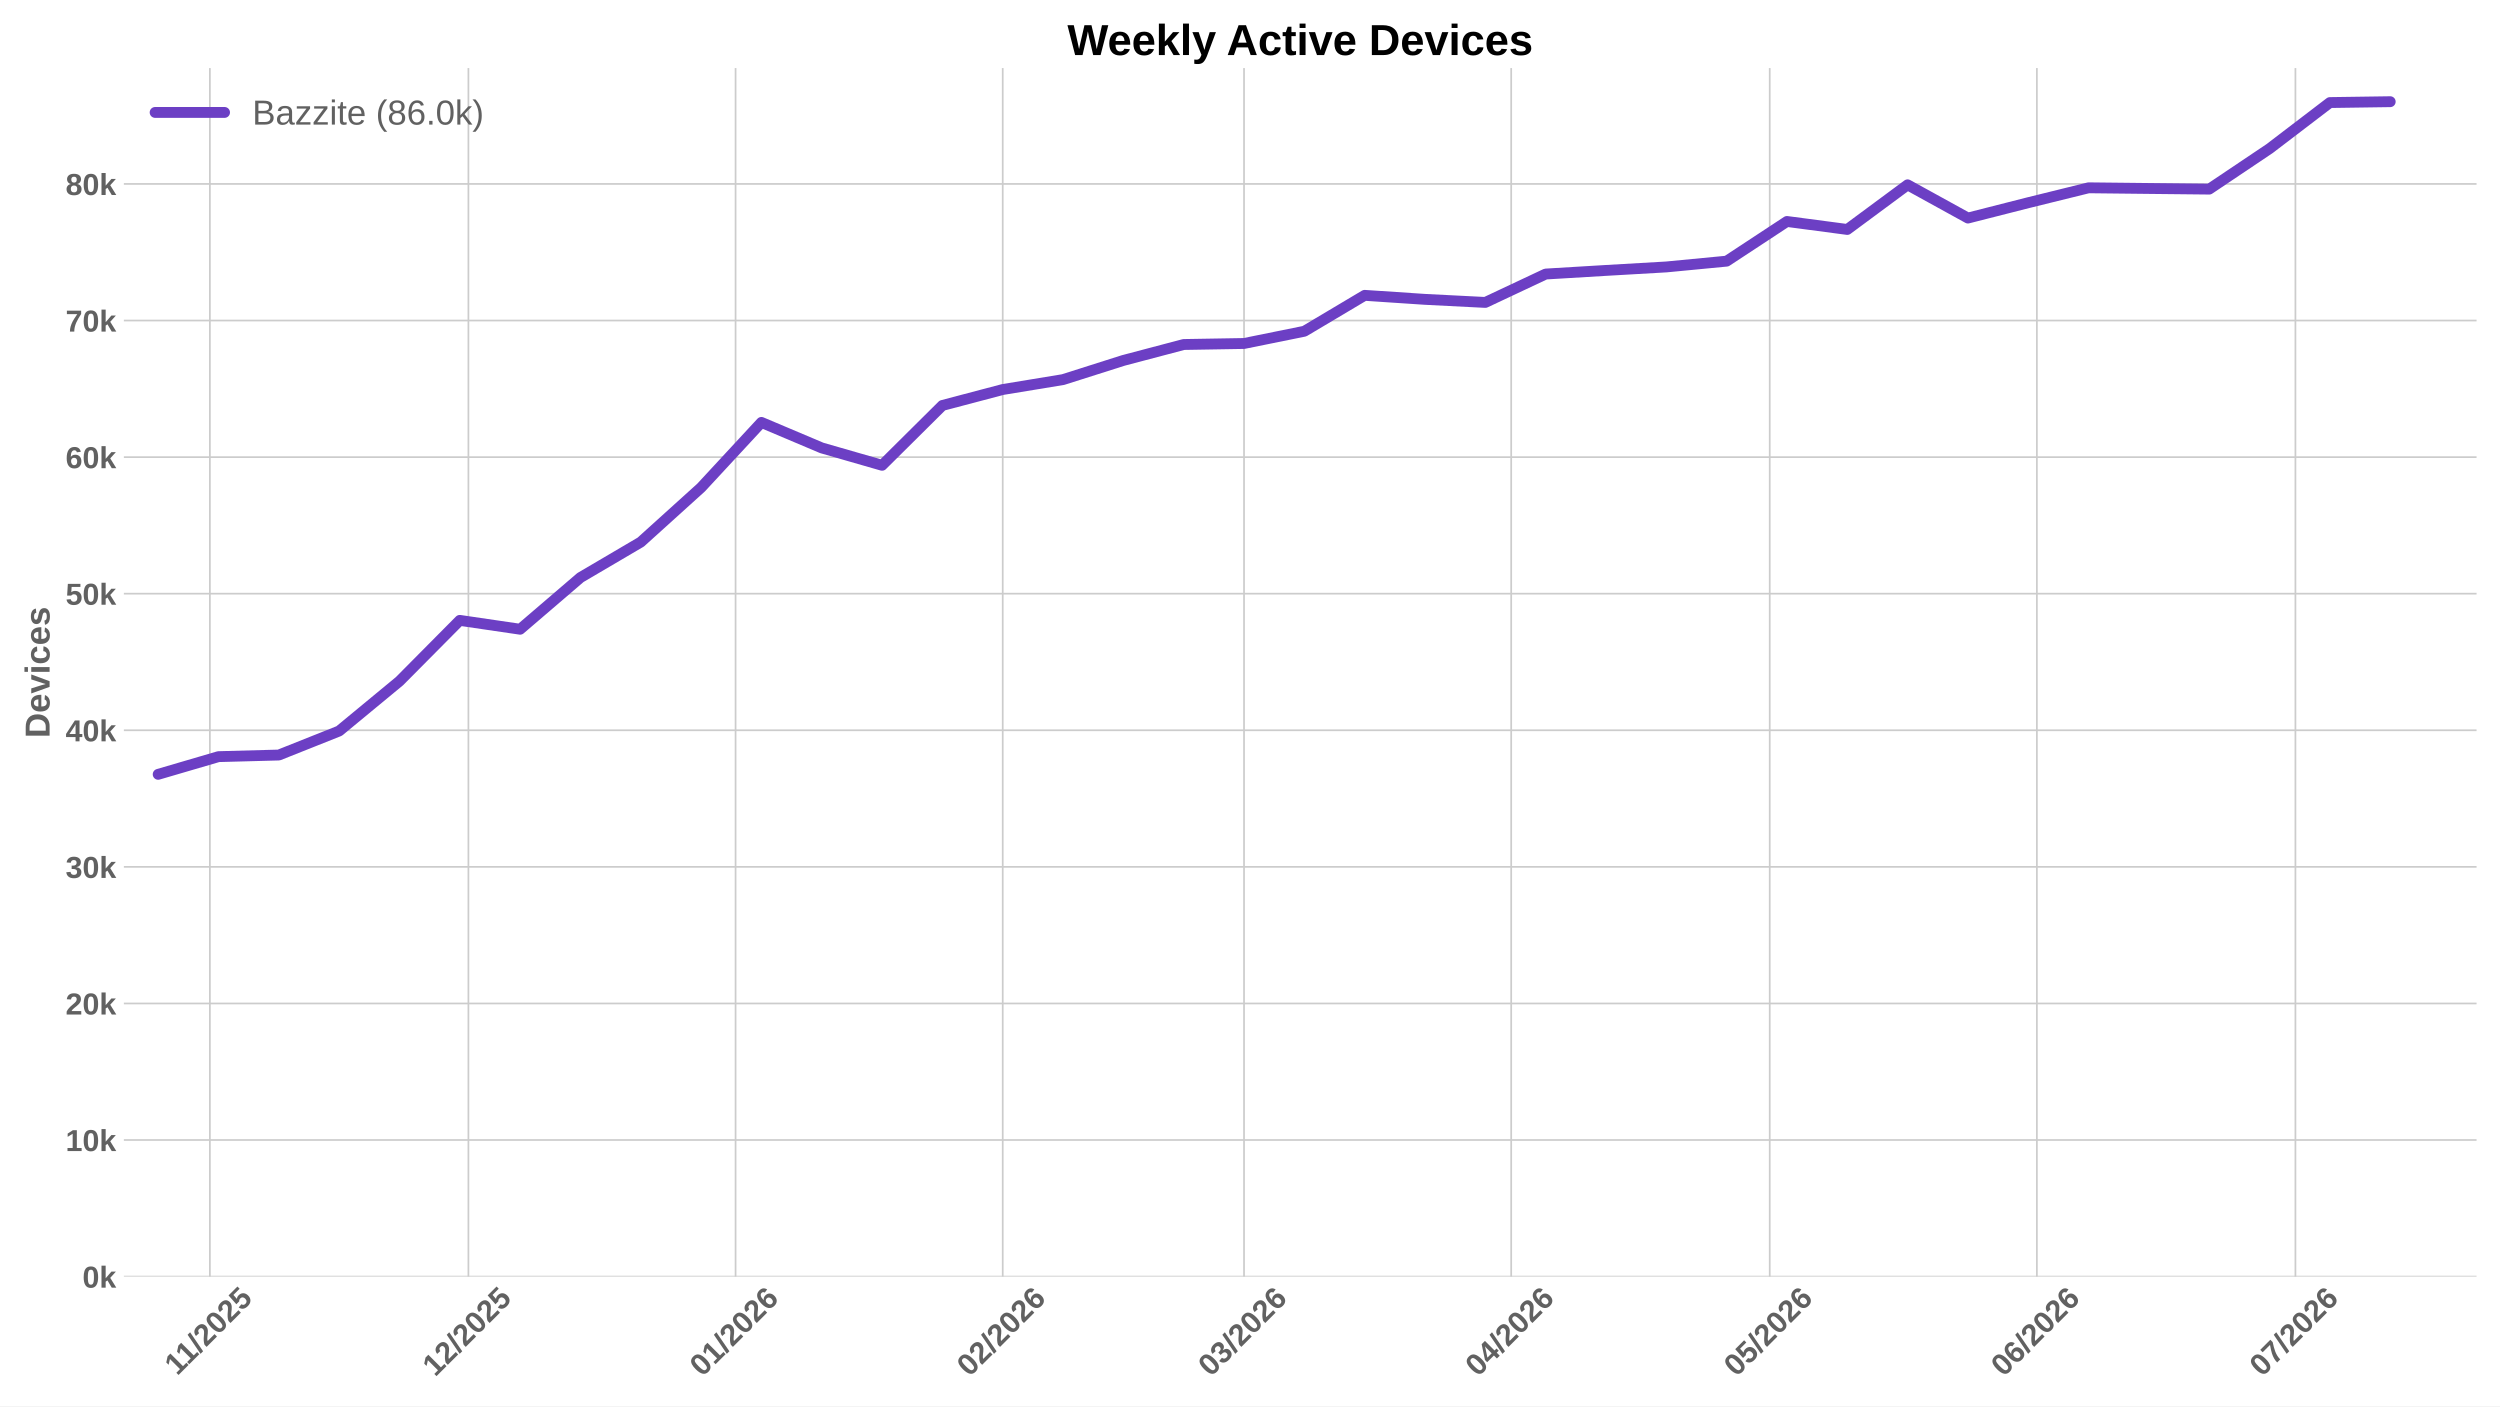
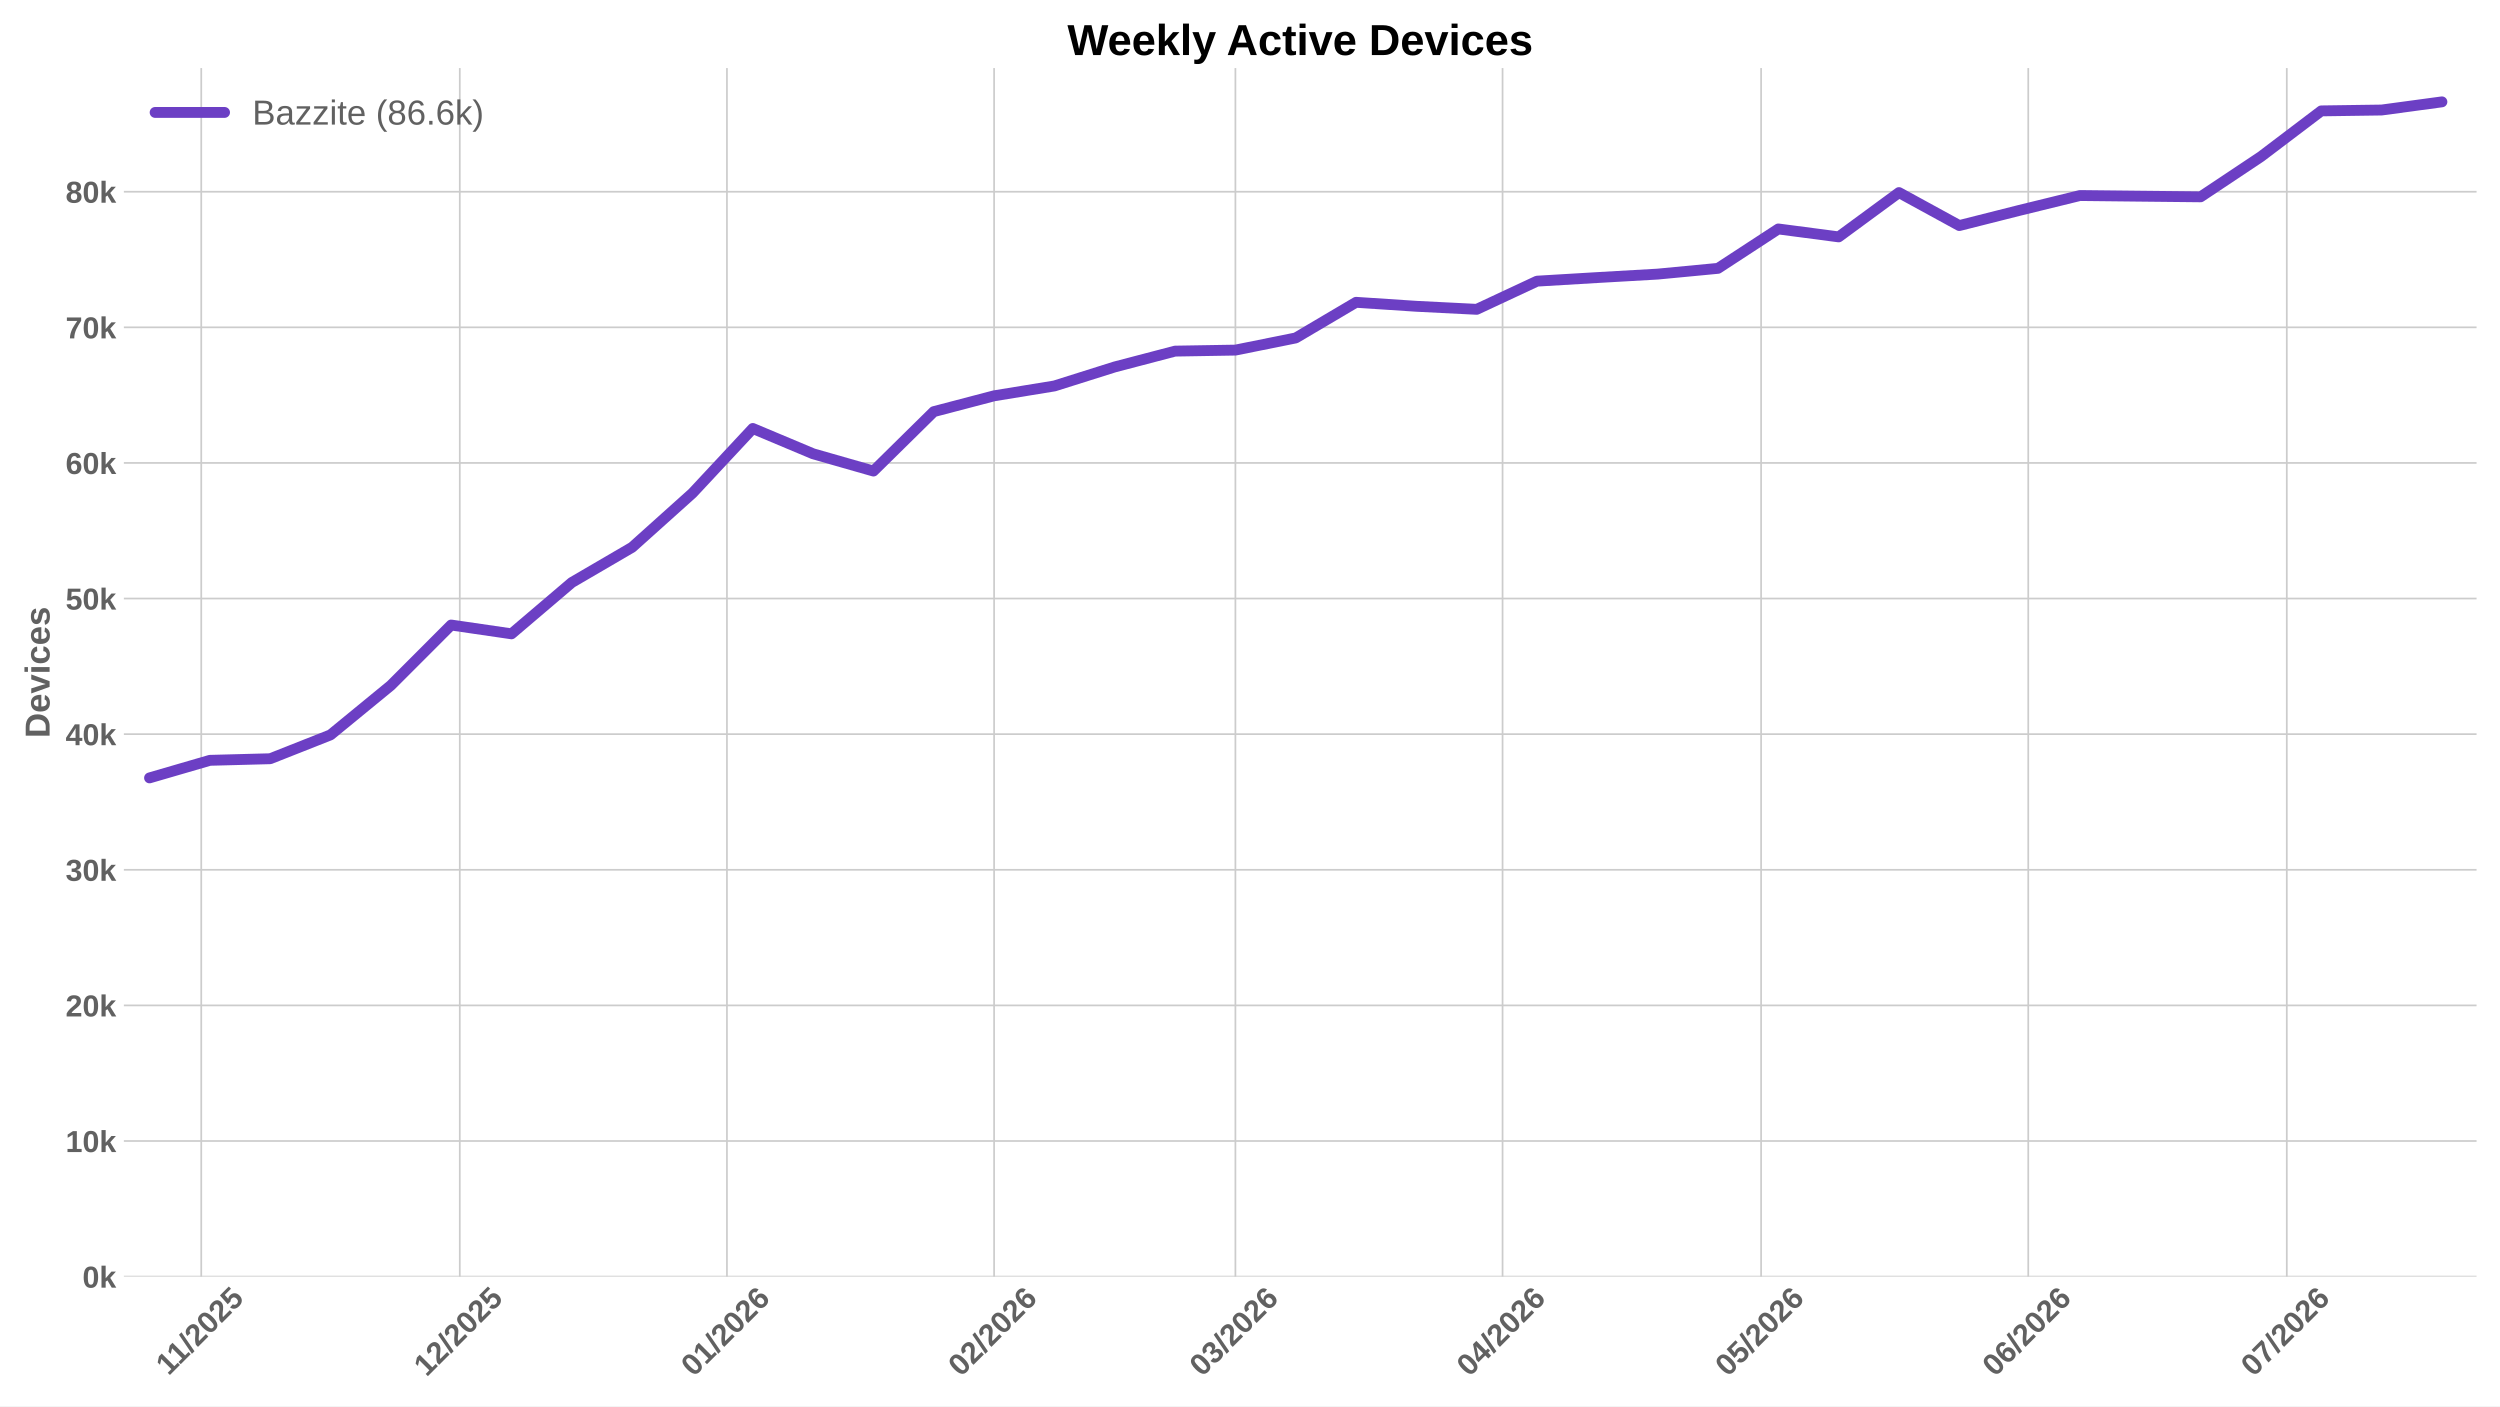
<svg xmlns="http://www.w3.org/2000/svg" xmlns:xlink="http://www.w3.org/1999/xlink" width="1152pt" height="648pt" viewBox="0 0 1152 648" version="1.1">
  <defs>
    <style type="text/css">*{stroke-linejoin: round; stroke-linecap: butt}</style>
  </defs>
  <g id="figure_1">
    <g id="patch_1">
      <path d="M 0 648  L 1152 648  L 1152 0  L 0 0  z " style="fill: #ffffff" />
    </g>
    <g id="axes_1">
      <g id="patch_2">
        <path d="M 57.076 588.262  L 1141.2 588.262  L 1141.2 31.361  L 57.076 31.361  z " style="fill: #ffffff" />
      </g>
      <g id="matplotlib.axis_1">
        <g id="xtick_1">
          <g id="line2d_1">
-             <path d="M 96.71 588.262  L 96.71 31.361  " clip-path="url(#p296d809ed2)" style="fill: none; stroke: #cccccc; stroke-width: 0.8; stroke-linecap: round" />
+             <path d="M 92.735 588.262  L 92.735 31.361  " clip-path="url(#pd0e8fb54a7)" style="fill: none; stroke: #cccccc; stroke-width: 0.8; stroke-linecap: round" />
          </g>
          <g id="line2d_2" />
          <g id="text_1">
-             <g style="fill: #616161" transform="translate(81.65463 634.2038) rotate(-45) scale(0.14 -0.14)">
+             <g style="fill: #616161" transform="translate(77.67977 634.2038) rotate(-45) scale(0.14 -0.14)">
              <defs>
                <path id="LiberationSans-Bold-14" d="M 403 0  L 403 653  L 1494 653  L 1494 3656  L 438 2997  L 438 3688  L 1541 4403  L 2372 4403  L 2372 653  L 3381 653  L 3381 0  L 403 0  z " transform="scale(0.015625)" />
                <path id="LiberationSans-Bold-12" d="M 63 -128  L 972 4638  L 1716 4638  L 822 -128  L 63 -128  z " transform="scale(0.015625)" />
                <path id="LiberationSans-Bold-15" d="M 222 0  L 222 609  Q 394 988 711 1347  Q 1028 1706 1509 2097  Q 1972 2472 2158 2715  Q 2344 2959 2344 3194  Q 2344 3769 1766 3769  Q 1484 3769 1336 3617  Q 1188 3466 1144 3163  L 259 3213  Q 334 3825 717 4147  Q 1100 4469 1759 4469  Q 2472 4469 2853 4144  Q 3234 3819 3234 3231  Q 3234 2922 3112 2672  Q 2991 2422 2800 2211  Q 2609 2000 2376 1815  Q 2144 1631 1925 1456  Q 1706 1281 1526 1103  Q 1347 925 1259 722  L 3303 722  L 3303 0  L 222 0  z " transform="scale(0.015625)" />
                <path id="LiberationSans-Bold-13" d="M 3297 2203  Q 3297 1088 2914 512  Q 2531 -63 1766 -63  Q 253 -63 253 2203  Q 253 2994 418 3494  Q 584 3994 915 4231  Q 1247 4469 1791 4469  Q 2572 4469 2934 3903  Q 3297 3338 3297 2203  z M 2416 2203  Q 2416 2813 2356 3150  Q 2297 3488 2165 3634  Q 2034 3781 1784 3781  Q 1519 3781 1383 3632  Q 1247 3484 1189 3148  Q 1131 2813 1131 2203  Q 1131 1600 1192 1261  Q 1253 922 1386 775  Q 1519 628 1772 628  Q 2022 628 2158 783  Q 2294 938 2355 1278  Q 2416 1619 2416 2203  z " transform="scale(0.015625)" />
                <path id="LiberationSans-Bold-18" d="M 3381 1466  Q 3381 766 2945 351  Q 2509 -63 1750 -63  Q 1088 -63 689 235  Q 291 534 197 1100  L 1075 1172  Q 1144 891 1319 762  Q 1494 634 1759 634  Q 2088 634 2283 843  Q 2478 1053 2478 1447  Q 2478 1794 2293 2001  Q 2109 2209 1778 2209  Q 1413 2209 1181 1925  L 325 1925  L 478 4403  L 3125 4403  L 3125 3750  L 1275 3750  L 1203 2638  Q 1522 2919 2000 2919  Q 2628 2919 3004 2528  Q 3381 2138 3381 1466  z " transform="scale(0.015625)" />
              </defs>
              <use xlink:href="#LiberationSans-Bold-14" />
              <use xlink:href="#LiberationSans-Bold-14" transform="translate(50.09375 0)" />
              <use xlink:href="#LiberationSans-Bold-12" transform="translate(105.7031 0)" />
              <use xlink:href="#LiberationSans-Bold-15" transform="translate(133.4844 0)" />
              <use xlink:href="#LiberationSans-Bold-13" transform="translate(189.0938 0)" />
              <use xlink:href="#LiberationSans-Bold-15" transform="translate(244.7031 0)" />
              <use xlink:href="#LiberationSans-Bold-18" transform="translate(300.3125 0)" />
            </g>
          </g>
        </g>
        <g id="xtick_2">
          <g id="line2d_3">
-             <path d="M 215.845 588.262  L 215.845 31.361  " clip-path="url(#p296d809ed2)" style="fill: none; stroke: #cccccc; stroke-width: 0.8; stroke-linecap: round" />
+             <path d="M 211.87 588.262  L 211.87 31.361  " clip-path="url(#pd0e8fb54a7)" style="fill: none; stroke: #cccccc; stroke-width: 0.8; stroke-linecap: round" />
          </g>
          <g id="line2d_4" />
          <g id="text_2">
-             <g style="fill: #616161" transform="translate(200.5162 634.7498) rotate(-45) scale(0.14 -0.14)">
+             <g style="fill: #616161" transform="translate(196.5413 634.7498) rotate(-45) scale(0.14 -0.14)">
              <use xlink:href="#LiberationSans-Bold-14" />
              <use xlink:href="#LiberationSans-Bold-15" transform="translate(55.60938 0)" />
              <use xlink:href="#LiberationSans-Bold-12" transform="translate(111.2188 0)" />
              <use xlink:href="#LiberationSans-Bold-15" transform="translate(139 0)" />
              <use xlink:href="#LiberationSans-Bold-13" transform="translate(194.6094 0)" />
              <use xlink:href="#LiberationSans-Bold-15" transform="translate(250.2188 0)" />
              <use xlink:href="#LiberationSans-Bold-18" transform="translate(305.8281 0)" />
            </g>
          </g>
        </g>
        <g id="xtick_3">
          <g id="line2d_5">
-             <path d="M 338.95 588.262  L 338.95 31.361  " clip-path="url(#p296d809ed2)" style="fill: none; stroke: #cccccc; stroke-width: 0.8; stroke-linecap: round" />
+             <path d="M 334.975 588.262  L 334.975 31.361  " clip-path="url(#pd0e8fb54a7)" style="fill: none; stroke: #cccccc; stroke-width: 0.8; stroke-linecap: round" />
          </g>
          <g id="line2d_6" />
          <g id="text_3">
-             <g style="fill: #616161" transform="translate(323.6219 634.7498) rotate(-45) scale(0.14 -0.14)">
+             <g style="fill: #616161" transform="translate(319.647 634.7498) rotate(-45) scale(0.14 -0.14)">
              <defs>
                <path id="LiberationSans-Bold-19" d="M 3328 1441  Q 3328 738 2934 337  Q 2541 -63 1847 -63  Q 1069 -63 651 482  Q 234 1028 234 2100  Q 234 3278 657 3873  Q 1081 4469 1869 4469  Q 2428 4469 2751 4222  Q 3075 3975 3209 3456  L 2381 3341  Q 2263 3775 1850 3775  Q 1497 3775 1295 3422  Q 1094 3069 1094 2350  Q 1234 2584 1484 2709  Q 1734 2834 2050 2834  Q 2641 2834 2984 2459  Q 3328 2084 3328 1441  z M 2447 1416  Q 2447 1791 2273 1989  Q 2100 2188 1797 2188  Q 1506 2188 1331 2002  Q 1156 1816 1156 1509  Q 1156 1125 1339 873  Q 1522 622 1819 622  Q 2116 622 2281 833  Q 2447 1044 2447 1416  z " transform="scale(0.015625)" />
              </defs>
              <use xlink:href="#LiberationSans-Bold-13" />
              <use xlink:href="#LiberationSans-Bold-14" transform="translate(55.60938 0)" />
              <use xlink:href="#LiberationSans-Bold-12" transform="translate(111.2188 0)" />
              <use xlink:href="#LiberationSans-Bold-15" transform="translate(139 0)" />
              <use xlink:href="#LiberationSans-Bold-13" transform="translate(194.6094 0)" />
              <use xlink:href="#LiberationSans-Bold-15" transform="translate(250.2188 0)" />
              <use xlink:href="#LiberationSans-Bold-19" transform="translate(305.8281 0)" />
            </g>
          </g>
        </g>
        <g id="xtick_4">
          <g id="line2d_7">
-             <path d="M 462.056 588.262  L 462.056 31.361  " clip-path="url(#p296d809ed2)" style="fill: none; stroke: #cccccc; stroke-width: 0.8; stroke-linecap: round" />
+             <path d="M 458.081 588.262  L 458.081 31.361  " clip-path="url(#pd0e8fb54a7)" style="fill: none; stroke: #cccccc; stroke-width: 0.8; stroke-linecap: round" />
          </g>
          <g id="line2d_8" />
          <g id="text_4">
-             <g style="fill: #616161" transform="translate(446.7276 634.7498) rotate(-45) scale(0.14 -0.14)">
+             <g style="fill: #616161" transform="translate(442.7527 634.7498) rotate(-45) scale(0.14 -0.14)">
              <use xlink:href="#LiberationSans-Bold-13" />
              <use xlink:href="#LiberationSans-Bold-15" transform="translate(55.60938 0)" />
              <use xlink:href="#LiberationSans-Bold-12" transform="translate(111.2188 0)" />
              <use xlink:href="#LiberationSans-Bold-15" transform="translate(139 0)" />
              <use xlink:href="#LiberationSans-Bold-13" transform="translate(194.6094 0)" />
              <use xlink:href="#LiberationSans-Bold-15" transform="translate(250.2188 0)" />
              <use xlink:href="#LiberationSans-Bold-19" transform="translate(305.8281 0)" />
            </g>
          </g>
        </g>
        <g id="xtick_5">
          <g id="line2d_9">
-             <path d="M 573.248 588.262  L 573.248 31.361  " clip-path="url(#p296d809ed2)" style="fill: none; stroke: #cccccc; stroke-width: 0.8; stroke-linecap: round" />
+             <path d="M 569.273 588.262  L 569.273 31.361  " clip-path="url(#pd0e8fb54a7)" style="fill: none; stroke: #cccccc; stroke-width: 0.8; stroke-linecap: round" />
          </g>
          <g id="line2d_10" />
          <g id="text_5">
-             <g style="fill: #616161" transform="translate(557.9198 634.7498) rotate(-45) scale(0.14 -0.14)">
+             <g style="fill: #616161" transform="translate(553.9449 634.7498) rotate(-45) scale(0.14 -0.14)">
              <defs>
                <path id="LiberationSans-Bold-16" d="M 3328 1222  Q 3328 603 2922 265  Q 2516 -72 1766 -72  Q 1056 -72 637 254  Q 219 581 147 1197  L 1041 1275  Q 1125 641 1763 641  Q 2078 641 2253 797  Q 2428 953 2428 1275  Q 2428 1569 2215 1725  Q 2003 1881 1584 1881  L 1278 1881  L 1278 2591  L 1566 2591  Q 1944 2591 2134 2745  Q 2325 2900 2325 3188  Q 2325 3459 2173 3614  Q 2022 3769 1731 3769  Q 1459 3769 1292 3619  Q 1125 3469 1100 3194  L 222 3256  Q 291 3825 694 4147  Q 1097 4469 1747 4469  Q 2438 4469 2827 4158  Q 3216 3847 3216 3297  Q 3216 2884 2973 2618  Q 2731 2353 2275 2266  L 2275 2253  Q 2781 2194 3054 1920  Q 3328 1647 3328 1222  z " transform="scale(0.015625)" />
              </defs>
              <use xlink:href="#LiberationSans-Bold-13" />
              <use xlink:href="#LiberationSans-Bold-16" transform="translate(55.60938 0)" />
              <use xlink:href="#LiberationSans-Bold-12" transform="translate(111.2188 0)" />
              <use xlink:href="#LiberationSans-Bold-15" transform="translate(139 0)" />
              <use xlink:href="#LiberationSans-Bold-13" transform="translate(194.6094 0)" />
              <use xlink:href="#LiberationSans-Bold-15" transform="translate(250.2188 0)" />
              <use xlink:href="#LiberationSans-Bold-19" transform="translate(305.8281 0)" />
            </g>
          </g>
        </g>
        <g id="xtick_6">
          <g id="line2d_11">
-             <path d="M 696.354 588.262  L 696.354 31.361  " clip-path="url(#p296d809ed2)" style="fill: none; stroke: #cccccc; stroke-width: 0.8; stroke-linecap: round" />
+             <path d="M 692.379 588.262  L 692.379 31.361  " clip-path="url(#pd0e8fb54a7)" style="fill: none; stroke: #cccccc; stroke-width: 0.8; stroke-linecap: round" />
          </g>
          <g id="line2d_12" />
          <g id="text_6">
-             <g style="fill: #616161" transform="translate(681.0255 634.7498) rotate(-45) scale(0.14 -0.14)">
+             <g style="fill: #616161" transform="translate(677.0506 634.7498) rotate(-45) scale(0.14 -0.14)">
              <defs>
                <path id="LiberationSans-Bold-17" d="M 2938 897  L 2938 0  L 2100 0  L 2100 897  L 97 897  L 97 1556  L 1956 4403  L 2938 4403  L 2938 1550  L 3525 1550  L 3525 897  L 2938 897  z M 2100 2991  Q 2100 3159 2111 3356  Q 2122 3553 2128 3609  Q 2047 3434 1834 3103  L 813 1550  L 2100 1550  L 2100 2991  z " transform="scale(0.015625)" />
              </defs>
              <use xlink:href="#LiberationSans-Bold-13" />
              <use xlink:href="#LiberationSans-Bold-17" transform="translate(55.60938 0)" />
              <use xlink:href="#LiberationSans-Bold-12" transform="translate(111.2188 0)" />
              <use xlink:href="#LiberationSans-Bold-15" transform="translate(139 0)" />
              <use xlink:href="#LiberationSans-Bold-13" transform="translate(194.6094 0)" />
              <use xlink:href="#LiberationSans-Bold-15" transform="translate(250.2188 0)" />
              <use xlink:href="#LiberationSans-Bold-19" transform="translate(305.8281 0)" />
            </g>
          </g>
        </g>
        <g id="xtick_7">
          <g id="line2d_13">
-             <path d="M 815.488 588.262  L 815.488 31.361  " clip-path="url(#p296d809ed2)" style="fill: none; stroke: #cccccc; stroke-width: 0.8; stroke-linecap: round" />
+             <path d="M 811.514 588.262  L 811.514 31.361  " clip-path="url(#pd0e8fb54a7)" style="fill: none; stroke: #cccccc; stroke-width: 0.8; stroke-linecap: round" />
          </g>
          <g id="line2d_14" />
          <g id="text_7">
-             <g style="fill: #616161" transform="translate(800.1601 634.7498) rotate(-45) scale(0.14 -0.14)">
+             <g style="fill: #616161" transform="translate(796.1852 634.7498) rotate(-45) scale(0.14 -0.14)">
              <use xlink:href="#LiberationSans-Bold-13" />
              <use xlink:href="#LiberationSans-Bold-18" transform="translate(55.60938 0)" />
              <use xlink:href="#LiberationSans-Bold-12" transform="translate(111.2188 0)" />
              <use xlink:href="#LiberationSans-Bold-15" transform="translate(139 0)" />
              <use xlink:href="#LiberationSans-Bold-13" transform="translate(194.6094 0)" />
              <use xlink:href="#LiberationSans-Bold-15" transform="translate(250.2188 0)" />
              <use xlink:href="#LiberationSans-Bold-19" transform="translate(305.8281 0)" />
            </g>
          </g>
        </g>
        <g id="xtick_8">
          <g id="line2d_15">
-             <path d="M 938.594 588.262  L 938.594 31.361  " clip-path="url(#p296d809ed2)" style="fill: none; stroke: #cccccc; stroke-width: 0.8; stroke-linecap: round" />
+             <path d="M 934.619 588.262  L 934.619 31.361  " clip-path="url(#pd0e8fb54a7)" style="fill: none; stroke: #cccccc; stroke-width: 0.8; stroke-linecap: round" />
          </g>
          <g id="line2d_16" />
          <g id="text_8">
-             <g style="fill: #616161" transform="translate(923.2658 634.7498) rotate(-45) scale(0.14 -0.14)">
+             <g style="fill: #616161" transform="translate(919.2909 634.7498) rotate(-45) scale(0.14 -0.14)">
              <use xlink:href="#LiberationSans-Bold-13" />
              <use xlink:href="#LiberationSans-Bold-19" transform="translate(55.60938 0)" />
              <use xlink:href="#LiberationSans-Bold-12" transform="translate(111.2188 0)" />
              <use xlink:href="#LiberationSans-Bold-15" transform="translate(139 0)" />
              <use xlink:href="#LiberationSans-Bold-13" transform="translate(194.6094 0)" />
              <use xlink:href="#LiberationSans-Bold-15" transform="translate(250.2188 0)" />
              <use xlink:href="#LiberationSans-Bold-19" transform="translate(305.8281 0)" />
            </g>
          </g>
        </g>
        <g id="xtick_9">
          <g id="line2d_17">
-             <path d="M 1057.729 588.262  L 1057.729 31.361  " clip-path="url(#p296d809ed2)" style="fill: none; stroke: #cccccc; stroke-width: 0.8; stroke-linecap: round" />
+             <path d="M 1053.754 588.262  L 1053.754 31.361  " clip-path="url(#pd0e8fb54a7)" style="fill: none; stroke: #cccccc; stroke-width: 0.8; stroke-linecap: round" />
          </g>
          <g id="line2d_18" />
          <g id="text_9">
-             <g style="fill: #616161" transform="translate(1042.4 634.7498) rotate(-45) scale(0.14 -0.14)">
+             <g style="fill: #616161" transform="translate(1038.425 634.7498) rotate(-45) scale(0.14 -0.14)">
              <defs>
                <path id="LiberationSans-Bold-1a" d="M 3278 3706  Q 2981 3238 2717 2797  Q 2453 2356 2256 1911  Q 2059 1466 1945 995  Q 1831 525 1831 0  L 916 0  Q 916 550 1059 1064  Q 1203 1578 1475 2111  Q 1747 2644 2463 3681  L 275 3681  L 275 4403  L 3278 4403  L 3278 3706  z " transform="scale(0.015625)" />
              </defs>
              <use xlink:href="#LiberationSans-Bold-13" />
              <use xlink:href="#LiberationSans-Bold-1a" transform="translate(55.60938 0)" />
              <use xlink:href="#LiberationSans-Bold-12" transform="translate(111.2188 0)" />
              <use xlink:href="#LiberationSans-Bold-15" transform="translate(139 0)" />
              <use xlink:href="#LiberationSans-Bold-13" transform="translate(194.6094 0)" />
              <use xlink:href="#LiberationSans-Bold-15" transform="translate(250.2188 0)" />
              <use xlink:href="#LiberationSans-Bold-19" transform="translate(305.8281 0)" />
            </g>
          </g>
        </g>
      </g>
      <g id="matplotlib.axis_2">
        <g id="ytick_1">
          <g id="line2d_19">
-             <path d="M 57.076 588.262  L 1141.2 588.262  " clip-path="url(#p296d809ed2)" style="fill: none; stroke: #cccccc; stroke-width: 0.8; stroke-linecap: round" />
+             <path d="M 57.076 588.262  L 1141.2 588.262  " clip-path="url(#pd0e8fb54a7)" style="fill: none; stroke: #cccccc; stroke-width: 0.8; stroke-linecap: round" />
          </g>
          <g id="line2d_20" />
          <g id="text_10">
            <g style="fill: #616161" transform="translate(38.005 593.3584) scale(0.14 -0.14)">
              <defs>
                <path id="LiberationSans-Bold-4e" d="M 2606 0  L 1703 1531  L 1325 1269  L 1325 0  L 447 0  L 447 4638  L 1325 4638  L 1325 1981  L 2531 3381  L 3475 3381  L 2288 2063  L 3566 0  L 2606 0  z " transform="scale(0.015625)" />
              </defs>
              <use xlink:href="#LiberationSans-Bold-13" />
              <use xlink:href="#LiberationSans-Bold-4e" transform="translate(55.60938 0)" />
            </g>
          </g>
        </g>
        <g id="ytick_2">
          <g id="line2d_21">
-             <path d="M 57.076 525.325  L 1141.2 525.325  " clip-path="url(#p296d809ed2)" style="fill: none; stroke: #cccccc; stroke-width: 0.8; stroke-linecap: round" />
+             <path d="M 57.076 525.772  L 1141.2 525.772  " clip-path="url(#pd0e8fb54a7)" style="fill: none; stroke: #cccccc; stroke-width: 0.8; stroke-linecap: round" />
          </g>
          <g id="line2d_22" />
          <g id="text_11">
-             <g style="fill: #616161" transform="translate(30.21969 530.4213) scale(0.14 -0.14)">
+             <g style="fill: #616161" transform="translate(30.21969 530.8677) scale(0.14 -0.14)">
              <use xlink:href="#LiberationSans-Bold-14" />
              <use xlink:href="#LiberationSans-Bold-13" transform="translate(55.60938 0)" />
              <use xlink:href="#LiberationSans-Bold-4e" transform="translate(111.2188 0)" />
            </g>
          </g>
        </g>
        <g id="ytick_3">
          <g id="line2d_23">
-             <path d="M 57.076 462.388  L 1141.2 462.388  " clip-path="url(#p296d809ed2)" style="fill: none; stroke: #cccccc; stroke-width: 0.8; stroke-linecap: round" />
+             <path d="M 57.076 463.281  L 1141.2 463.281  " clip-path="url(#pd0e8fb54a7)" style="fill: none; stroke: #cccccc; stroke-width: 0.8; stroke-linecap: round" />
          </g>
          <g id="line2d_24" />
          <g id="text_12">
-             <g style="fill: #616161" transform="translate(30.21969 467.4842) scale(0.14 -0.14)">
+             <g style="fill: #616161" transform="translate(30.21969 468.377) scale(0.14 -0.14)">
              <use xlink:href="#LiberationSans-Bold-15" />
              <use xlink:href="#LiberationSans-Bold-13" transform="translate(55.60938 0)" />
              <use xlink:href="#LiberationSans-Bold-4e" transform="translate(111.2188 0)" />
            </g>
          </g>
        </g>
        <g id="ytick_4">
          <g id="line2d_25">
-             <path d="M 57.076 399.451  L 1141.2 399.451  " clip-path="url(#p296d809ed2)" style="fill: none; stroke: #cccccc; stroke-width: 0.8; stroke-linecap: round" />
+             <path d="M 57.076 400.79  L 1141.2 400.79  " clip-path="url(#pd0e8fb54a7)" style="fill: none; stroke: #cccccc; stroke-width: 0.8; stroke-linecap: round" />
          </g>
          <g id="line2d_26" />
          <g id="text_13">
-             <g style="fill: #616161" transform="translate(30.21969 404.5471) scale(0.14 -0.14)">
+             <g style="fill: #616161" transform="translate(30.21969 405.8863) scale(0.14 -0.14)">
              <use xlink:href="#LiberationSans-Bold-16" />
              <use xlink:href="#LiberationSans-Bold-13" transform="translate(55.60938 0)" />
              <use xlink:href="#LiberationSans-Bold-4e" transform="translate(111.2188 0)" />
            </g>
          </g>
        </g>
        <g id="ytick_5">
          <g id="line2d_27">
-             <path d="M 57.076 336.514  L 1141.2 336.514  " clip-path="url(#p296d809ed2)" style="fill: none; stroke: #cccccc; stroke-width: 0.8; stroke-linecap: round" />
+             <path d="M 57.076 338.299  L 1141.2 338.299  " clip-path="url(#pd0e8fb54a7)" style="fill: none; stroke: #cccccc; stroke-width: 0.8; stroke-linecap: round" />
          </g>
          <g id="line2d_28" />
          <g id="text_14">
-             <g style="fill: #616161" transform="translate(30.21969 341.6099) scale(0.14 -0.14)">
+             <g style="fill: #616161" transform="translate(30.21969 343.3956) scale(0.14 -0.14)">
              <use xlink:href="#LiberationSans-Bold-17" />
              <use xlink:href="#LiberationSans-Bold-13" transform="translate(55.60938 0)" />
              <use xlink:href="#LiberationSans-Bold-4e" transform="translate(111.2188 0)" />
            </g>
          </g>
        </g>
        <g id="ytick_6">
          <g id="line2d_29">
-             <path d="M 57.076 273.577  L 1141.2 273.577  " clip-path="url(#p296d809ed2)" style="fill: none; stroke: #cccccc; stroke-width: 0.8; stroke-linecap: round" />
+             <path d="M 57.076 275.809  L 1141.2 275.809  " clip-path="url(#pd0e8fb54a7)" style="fill: none; stroke: #cccccc; stroke-width: 0.8; stroke-linecap: round" />
          </g>
          <g id="line2d_30" />
          <g id="text_15">
-             <g style="fill: #616161" transform="translate(30.21969 278.6728) scale(0.14 -0.14)">
+             <g style="fill: #616161" transform="translate(30.21969 280.9048) scale(0.14 -0.14)">
              <use xlink:href="#LiberationSans-Bold-18" />
              <use xlink:href="#LiberationSans-Bold-13" transform="translate(55.60938 0)" />
              <use xlink:href="#LiberationSans-Bold-4e" transform="translate(111.2188 0)" />
            </g>
          </g>
        </g>
        <g id="ytick_7">
          <g id="line2d_31">
-             <path d="M 57.076 210.639  L 1141.2 210.639  " clip-path="url(#p296d809ed2)" style="fill: none; stroke: #cccccc; stroke-width: 0.8; stroke-linecap: round" />
+             <path d="M 57.076 213.318  L 1141.2 213.318  " clip-path="url(#pd0e8fb54a7)" style="fill: none; stroke: #cccccc; stroke-width: 0.8; stroke-linecap: round" />
          </g>
          <g id="line2d_32" />
          <g id="text_16">
-             <g style="fill: #616161" transform="translate(30.21969 215.7357) scale(0.14 -0.14)">
+             <g style="fill: #616161" transform="translate(30.21969 218.4141) scale(0.14 -0.14)">
              <use xlink:href="#LiberationSans-Bold-19" />
              <use xlink:href="#LiberationSans-Bold-13" transform="translate(55.60938 0)" />
              <use xlink:href="#LiberationSans-Bold-4e" transform="translate(111.2188 0)" />
            </g>
          </g>
        </g>
        <g id="ytick_8">
          <g id="line2d_33">
-             <path d="M 57.076 147.702  L 1141.2 147.702  " clip-path="url(#p296d809ed2)" style="fill: none; stroke: #cccccc; stroke-width: 0.8; stroke-linecap: round" />
+             <path d="M 57.076 150.827  L 1141.2 150.827  " clip-path="url(#pd0e8fb54a7)" style="fill: none; stroke: #cccccc; stroke-width: 0.8; stroke-linecap: round" />
          </g>
          <g id="line2d_34" />
          <g id="text_17">
-             <g style="fill: #616161" transform="translate(30.21969 152.7985) scale(0.14 -0.14)">
+             <g style="fill: #616161" transform="translate(30.21969 155.9234) scale(0.14 -0.14)">
              <use xlink:href="#LiberationSans-Bold-1a" />
              <use xlink:href="#LiberationSans-Bold-13" transform="translate(55.60938 0)" />
              <use xlink:href="#LiberationSans-Bold-4e" transform="translate(111.2188 0)" />
            </g>
          </g>
        </g>
        <g id="ytick_9">
          <g id="line2d_35">
-             <path d="M 57.076 84.765  L 1141.2 84.765  " clip-path="url(#p296d809ed2)" style="fill: none; stroke: #cccccc; stroke-width: 0.8; stroke-linecap: round" />
+             <path d="M 57.076 88.336  L 1141.2 88.336  " clip-path="url(#pd0e8fb54a7)" style="fill: none; stroke: #cccccc; stroke-width: 0.8; stroke-linecap: round" />
          </g>
          <g id="line2d_36" />
          <g id="text_18">
-             <g style="fill: #616161" transform="translate(30.21969 89.86141) scale(0.14 -0.14)">
+             <g style="fill: #616161" transform="translate(30.21969 93.43266) scale(0.14 -0.14)">
              <defs>
                <path id="LiberationSans-Bold-1b" d="M 3363 1241  Q 3363 622 2953 279  Q 2544 -63 1784 -63  Q 1031 -63 617 278  Q 203 619 203 1234  Q 203 1656 447 1945  Q 691 2234 1100 2303  L 1100 2316  Q 744 2394 525 2669  Q 306 2944 306 3303  Q 306 3844 689 4156  Q 1072 4469 1772 4469  Q 2488 4469 2870 4164  Q 3253 3859 3253 3297  Q 3253 2938 3036 2666  Q 2819 2394 2453 2322  L 2453 2309  Q 2878 2241 3120 1961  Q 3363 1681 3363 1241  z M 2350 3250  Q 2350 3563 2206 3708  Q 2063 3853 1772 3853  Q 1203 3853 1203 3250  Q 1203 2619 1778 2619  Q 2066 2619 2208 2766  Q 2350 2913 2350 3250  z M 2453 1313  Q 2453 2003 1766 2003  Q 1447 2003 1276 1822  Q 1106 1641 1106 1300  Q 1106 913 1275 734  Q 1444 556 1791 556  Q 2131 556 2292 734  Q 2453 913 2453 1313  z " transform="scale(0.015625)" />
              </defs>
              <use xlink:href="#LiberationSans-Bold-1b" />
              <use xlink:href="#LiberationSans-Bold-13" transform="translate(55.60938 0)" />
              <use xlink:href="#LiberationSans-Bold-4e" transform="translate(111.2188 0)" />
            </g>
          </g>
        </g>
        <g id="text_19">
          <g style="fill: #616161" transform="translate(22.8525 340.0552) rotate(-90) scale(0.16 -0.16)">
            <defs>
              <path id="LiberationSans-Bold-27" d="M 4353 2234  Q 4353 1553 4086 1045  Q 3819 538 3330 269  Q 2841 0 2209 0  L 428 0  L 428 4403  L 2022 4403  Q 3134 4403 3743 3842  Q 4353 3281 4353 2234  z M 3425 2234  Q 3425 2944 3056 3317  Q 2688 3691 2003 3691  L 1350 3691  L 1350 713  L 2131 713  Q 2725 713 3075 1122  Q 3425 1531 3425 2234  z " transform="scale(0.015625)" />
              <path id="LiberationSans-Bold-48" d="M 1831 -63  Q 1069 -63 659 389  Q 250 841 250 1706  Q 250 2544 665 2994  Q 1081 3444 1844 3444  Q 2572 3444 2956 2961  Q 3341 2478 3341 1547  L 3341 1522  L 1172 1522  Q 1172 1028 1355 776  Q 1538 525 1875 525  Q 2341 525 2463 928  L 3291 856  Q 2931 -63 1831 -63  z M 1831 2891  Q 1522 2891 1355 2675  Q 1188 2459 1178 2072  L 2491 2072  Q 2466 2481 2294 2686  Q 2122 2891 1831 2891  z " transform="scale(0.015625)" />
              <path id="LiberationSans-Bold-59" d="M 2284 0  L 1234 0  L 25 3381  L 953 3381  L 1544 1491  Q 1591 1334 1766 709  Q 1797 838 1894 1159  Q 1991 1481 2613 3381  L 3531 3381  L 2284 0  z " transform="scale(0.015625)" />
              <path id="LiberationSans-Bold-4c" d="M 447 3991  L 447 4638  L 1325 4638  L 1325 3991  L 447 3991  z M 447 0  L 447 3381  L 1325 3381  L 1325 0  L 447 0  z " transform="scale(0.015625)" />
              <path id="LiberationSans-Bold-46" d="M 1856 -63  Q 1088 -63 669 395  Q 250 853 250 1672  Q 250 2509 672 2976  Q 1094 3444 1869 3444  Q 2466 3444 2856 3144  Q 3247 2844 3347 2316  L 2463 2272  Q 2425 2531 2275 2686  Q 2125 2841 1850 2841  Q 1172 2841 1172 1706  Q 1172 538 1863 538  Q 2113 538 2281 695  Q 2450 853 2491 1166  L 3372 1125  Q 3325 778 3123 506  Q 2922 234 2594 85  Q 2266 -63 1856 -63  z " transform="scale(0.015625)" />
              <path id="LiberationSans-Bold-56" d="M 3297 988  Q 3297 497 2895 217  Q 2494 -63 1784 -63  Q 1088 -63 717 157  Q 347 378 225 844  L 997 959  Q 1063 719 1223 619  Q 1384 519 1784 519  Q 2153 519 2322 612  Q 2491 706 2491 906  Q 2491 1069 2355 1164  Q 2219 1259 1894 1325  Q 1150 1472 890 1598  Q 631 1725 495 1926  Q 359 2128 359 2422  Q 359 2906 732 3176  Q 1106 3447 1791 3447  Q 2394 3447 2761 3212  Q 3128 2978 3219 2534  L 2441 2453  Q 2403 2659 2256 2761  Q 2109 2863 1791 2863  Q 1478 2863 1322 2783  Q 1166 2703 1166 2516  Q 1166 2369 1286 2283  Q 1406 2197 1691 2141  Q 2088 2059 2395 1973  Q 2703 1888 2889 1769  Q 3075 1650 3186 1464  Q 3297 1278 3297 988  z " transform="scale(0.015625)" />
            </defs>
            <use xlink:href="#LiberationSans-Bold-27" />
            <use xlink:href="#LiberationSans-Bold-48" transform="translate(72.21875 0)" />
            <use xlink:href="#LiberationSans-Bold-59" transform="translate(127.8281 0)" />
            <use xlink:href="#LiberationSans-Bold-4c" transform="translate(183.4375 0)" />
            <use xlink:href="#LiberationSans-Bold-46" transform="translate(211.2188 0)" />
            <use xlink:href="#LiberationSans-Bold-48" transform="translate(266.8281 0)" />
            <use xlink:href="#LiberationSans-Bold-56" transform="translate(322.4375 0)" />
          </g>
        </g>
      </g>
      <g id="line2d_37">
-         <path d="M 72.883 356.811  L 100.681 348.661  L 128.479 347.918  L 156.277 336.847  L 184.075 313.888  L 211.873 285.868  L 239.671 289.953  L 267.47 266.125  L 295.268 249.786  L 323.066 224.662  L 350.864 194.647  L 378.662 206.404  L 406.46 214.409  L 434.258 186.83  L 462.056 179.492  L 489.854 174.916  L 517.652 166.086  L 545.45 158.748  L 573.248 158.276  L 601.046 152.637  L 628.844 136.097  L 656.642 137.947  L 684.44 139.357  L 712.238 126.279  L 740.037 124.611  L 767.835 123.006  L 795.633 120.337  L 823.431 102.054  L 851.229 105.736  L 879.027 85.168  L 906.825 100.481  L 934.623 93.406  L 962.421 86.54  L 990.219 86.848  L 1018.017 87.144  L 1045.815 68.483  L 1073.613 47.261  L 1101.411 46.858  " clip-path="url(#p296d809ed2)" style="fill: none; stroke: #6c3fc4; stroke-width: 5; stroke-linecap: round" />
+         <path d="M 68.908 358.453  L 96.706 350.36  L 124.504 349.623  L 152.302 338.631  L 180.1 315.834  L 207.899 288.013  L 235.697 292.069  L 263.495 268.41  L 291.293 252.187  L 319.091 227.241  L 346.889 197.439  L 374.687 209.112  L 402.485 217.061  L 430.283 189.678  L 458.081 182.391  L 485.879 177.848  L 513.677 169.081  L 541.475 161.794  L 569.273 161.326  L 597.071 155.726  L 624.869 139.304  L 652.667 141.141  L 680.466 142.541  L 708.264 129.555  L 736.062 127.899  L 763.86 126.306  L 791.658 123.656  L 819.456 105.503  L 847.254 109.158  L 875.052 88.736  L 902.85 103.94  L 930.648 96.916  L 958.446 90.099  L 986.244 90.405  L 1014.042 90.699  L 1041.84 72.17  L 1069.638 51.098  L 1097.436 50.698  L 1125.235 46.936  " clip-path="url(#pd0e8fb54a7)" style="fill: none; stroke: #6c3fc4; stroke-width: 5; stroke-linecap: round" />
      </g>
      <g id="patch_3">
        <path d="M 57.076 588.262  L 57.076 31.361  " style="fill: none" />
      </g>
      <g id="patch_4">
        <path d="M 1141.2 588.262  L 1141.2 31.361  " style="fill: none" />
      </g>
      <g id="patch_5">
        <path d="M 57.076 588.262  L 1141.2 588.262  " style="fill: none" />
      </g>
      <g id="patch_6">
        <path d="M 57.076 31.361  L 1141.2 31.361  " style="fill: none" />
      </g>
      <g id="text_20">
        <g transform="translate(491.855 25.36055) scale(0.2 -0.2)">
          <defs>
            <path id="LiberationSans-Bold-3a" d="M 4897 0  L 3803 0  L 3206 2547  Q 3097 2997 3022 3488  Q 2947 3078 2900 2864  Q 2853 2650 2234 0  L 1141 0  L 6 4403  L 941 4403  L 1578 1559  L 1722 872  Q 1809 1306 1892 1701  Q 1975 2097 2516 4403  L 3547 4403  L 4103 2059  Q 4169 1797 4325 872  L 4403 1234  L 4569 1953  L 5100 4403  L 6034 4403  L 4897 0  z " transform="scale(0.015625)" />
            <path id="LiberationSans-Bold-4f" d="M 447 0  L 447 4638  L 1325 4638  L 1325 0  L 447 0  z " transform="scale(0.015625)" />
            <path id="LiberationSans-Bold-5c" d="M 884 -1328  Q 569 -1328 331 -1288  L 331 -663  Q 497 -688 634 -688  Q 822 -688 945 -628  Q 1069 -569 1167 -431  Q 1266 -294 1388 34  L 50 3381  L 978 3381  L 1509 1797  Q 1634 1456 1825 753  L 1903 1050  L 2106 1784  L 2606 3381  L 3525 3381  L 2188 -178  Q 1919 -828 1630 -1078  Q 1341 -1328 884 -1328  z " transform="scale(0.015625)" />
            <path id="LiberationSans-Bold-3" transform="scale(0.015625)" />
            <path id="LiberationSans-Bold-24" d="M 3541 0  L 3150 1125  L 1472 1125  L 1081 0  L 159 0  L 1766 4403  L 2853 4403  L 4453 0  L 3541 0  z M 2309 3725  L 2291 3656  Q 2259 3544 2215 3400  Q 2172 3256 1678 1819  L 2944 1819  L 2509 3084  L 2375 3509  L 2309 3725  z " transform="scale(0.015625)" />
            <path id="LiberationSans-Bold-57" d="M 1313 -56  Q 925 -56 715 155  Q 506 366 506 794  L 506 2788  L 78 2788  L 78 3381  L 550 3381  L 825 4175  L 1375 4175  L 1375 3381  L 2016 3381  L 2016 2788  L 1375 2788  L 1375 1031  Q 1375 784 1469 667  Q 1563 550 1759 550  Q 1863 550 2053 594  L 2053 50  Q 1728 -56 1313 -56  z " transform="scale(0.015625)" />
          </defs>
          <use xlink:href="#LiberationSans-Bold-3a" />
          <use xlink:href="#LiberationSans-Bold-48" transform="translate(92.57812 0)" />
          <use xlink:href="#LiberationSans-Bold-48" transform="translate(148.1875 0)" />
          <use xlink:href="#LiberationSans-Bold-4e" transform="translate(203.7969 0)" />
          <use xlink:href="#LiberationSans-Bold-4f" transform="translate(259.4062 0)" />
          <use xlink:href="#LiberationSans-Bold-5c" transform="translate(287.1875 0)" />
          <use xlink:href="#LiberationSans-Bold-3" transform="translate(342.7969 0)" />
          <use xlink:href="#LiberationSans-Bold-24" transform="translate(366.875 0)" />
          <use xlink:href="#LiberationSans-Bold-46" transform="translate(439.0938 0)" />
          <use xlink:href="#LiberationSans-Bold-57" transform="translate(494.7031 0)" />
          <use xlink:href="#LiberationSans-Bold-4c" transform="translate(528 0)" />
          <use xlink:href="#LiberationSans-Bold-59" transform="translate(555.7812 0)" />
          <use xlink:href="#LiberationSans-Bold-48" transform="translate(611.3906 0)" />
          <use xlink:href="#LiberationSans-Bold-3" transform="translate(667 0)" />
          <use xlink:href="#LiberationSans-Bold-27" transform="translate(694.7812 0)" />
          <use xlink:href="#LiberationSans-Bold-48" transform="translate(767 0)" />
          <use xlink:href="#LiberationSans-Bold-59" transform="translate(822.6094 0)" />
          <use xlink:href="#LiberationSans-Bold-4c" transform="translate(878.2188 0)" />
          <use xlink:href="#LiberationSans-Bold-46" transform="translate(906 0)" />
          <use xlink:href="#LiberationSans-Bold-48" transform="translate(961.6094 0)" />
          <use xlink:href="#LiberationSans-Bold-56" transform="translate(1017.219 0)" />
        </g>
      </g>
      <g id="legend_1">
        <g id="line2d_38">
          <path d="M 71.476 51.809  L 87.476 51.809  L 103.476 51.809  " style="fill: none; stroke: #6c3fc4; stroke-width: 5; stroke-linecap: round" />
        </g>
        <g id="text_21">
          <g style="fill: #616161" transform="translate(116.2756 57.40898) scale(0.16 -0.16)">
            <defs>
              <path id="LiberationSans-25" d="M 3931 1241  Q 3931 653 3503 326  Q 3075 0 2313 0  L 525 0  L 525 4403  L 2125 4403  Q 3675 4403 3675 3334  Q 3675 2944 3456 2678  Q 3238 2413 2838 2322  Q 3363 2259 3647 1970  Q 3931 1681 3931 1241  z M 3075 3263  Q 3075 3619 2831 3772  Q 2588 3925 2125 3925  L 1122 3925  L 1122 2531  L 2125 2531  Q 2603 2531 2839 2711  Q 3075 2891 3075 3263  z M 3328 1288  Q 3328 2066 2234 2066  L 1122 2066  L 1122 478  L 2281 478  Q 2828 478 3078 681  Q 3328 884 3328 1288  z " transform="scale(0.015625)" />
              <path id="LiberationSans-44" d="M 1294 -63  Q 784 -63 528 206  Q 272 475 272 944  Q 272 1469 617 1750  Q 963 2031 1731 2050  L 2491 2063  L 2491 2247  Q 2491 2659 2316 2837  Q 2141 3016 1766 3016  Q 1388 3016 1216 2887  Q 1044 2759 1009 2478  L 422 2531  Q 566 3444 1778 3444  Q 2416 3444 2737 3151  Q 3059 2859 3059 2306  L 3059 850  Q 3059 600 3125 473  Q 3191 347 3375 347  Q 3456 347 3559 369  L 3559 19  Q 3347 -31 3125 -31  Q 2813 -31 2670 133  Q 2528 297 2509 647  L 2491 647  Q 2275 259 1989 98  Q 1703 -63 1294 -63  z M 1422 359  Q 1731 359 1972 500  Q 2213 641 2352 886  Q 2491 1131 2491 1391  L 2491 1669  L 1875 1656  Q 1478 1650 1273 1575  Q 1069 1500 959 1344  Q 850 1188 850 934  Q 850 659 998 509  Q 1147 359 1422 359  z " transform="scale(0.015625)" />
              <path id="LiberationSans-5d" d="M 259 0  L 259 428  L 2150 2947  L 366 2947  L 366 3381  L 2816 3381  L 2816 2953  L 922 434  L 2881 434  L 2881 0  L 259 0  z " transform="scale(0.015625)" />
              <path id="LiberationSans-4c" d="M 428 4100  L 428 4638  L 991 4638  L 991 4100  L 428 4100  z M 428 0  L 428 3381  L 991 3381  L 991 0  L 428 0  z " transform="scale(0.015625)" />
              <path id="LiberationSans-57" d="M 1731 25  Q 1453 -50 1163 -50  Q 488 -50 488 716  L 488 2972  L 97 2972  L 97 3381  L 509 3381  L 675 4138  L 1050 4138  L 1050 3381  L 1675 3381  L 1675 2972  L 1050 2972  L 1050 838  Q 1050 594 1129 495  Q 1209 397 1406 397  Q 1519 397 1731 441  L 1731 25  z " transform="scale(0.015625)" />
              <path id="LiberationSans-48" d="M 863 1572  Q 863 991 1103 675  Q 1344 359 1806 359  Q 2172 359 2392 506  Q 2613 653 2691 878  L 3184 738  Q 2881 -63 1806 -63  Q 1056 -63 664 384  Q 272 831 272 1713  Q 272 2550 664 2997  Q 1056 3444 1784 3444  Q 3275 3444 3275 1647  L 3275 1572  L 863 1572  z M 2694 2003  Q 2647 2538 2422 2783  Q 2197 3028 1775 3028  Q 1366 3028 1127 2754  Q 888 2481 869 2003  L 2694 2003  z " transform="scale(0.015625)" />
              <path id="LiberationSans-3" transform="scale(0.015625)" />
              <path id="LiberationSans-b" d="M 397 1663  Q 397 2566 680 3284  Q 963 4003 1550 4638  L 2094 4638  Q 1509 3988 1236 3256  Q 963 2525 963 1656  Q 963 791 1233 62  Q 1503 -666 2094 -1325  L 1550 -1325  Q 959 -688 678 32  Q 397 753 397 1650  L 397 1663  z " transform="scale(0.015625)" />
              <path id="LiberationSans-1b" d="M 3281 1228  Q 3281 619 2893 278  Q 2506 -63 1781 -63  Q 1075 -63 676 271  Q 278 606 278 1222  Q 278 1653 525 1947  Q 772 2241 1156 2303  L 1156 2316  Q 797 2400 589 2681  Q 381 2963 381 3341  Q 381 3844 757 4156  Q 1134 4469 1769 4469  Q 2419 4469 2795 4162  Q 3172 3856 3172 3334  Q 3172 2956 2962 2675  Q 2753 2394 2391 2322  L 2391 2309  Q 2813 2241 3047 1952  Q 3281 1663 3281 1228  z M 2588 3303  Q 2588 4050 1769 4050  Q 1372 4050 1164 3862  Q 956 3675 956 3303  Q 956 2925 1170 2726  Q 1384 2528 1775 2528  Q 2172 2528 2380 2711  Q 2588 2894 2588 3303  z M 2697 1281  Q 2697 1691 2453 1898  Q 2209 2106 1769 2106  Q 1341 2106 1100 1882  Q 859 1659 859 1269  Q 859 359 1788 359  Q 2247 359 2472 579  Q 2697 800 2697 1281  z " transform="scale(0.015625)" />
              <path id="LiberationSans-19" d="M 3278 1441  Q 3278 744 2900 340  Q 2522 -63 1856 -63  Q 1113 -63 719 490  Q 325 1044 325 2100  Q 325 3244 734 3856  Q 1144 4469 1900 4469  Q 2897 4469 3156 3572  L 2619 3475  Q 2453 4013 1894 4013  Q 1413 4013 1148 3564  Q 884 3116 884 2266  Q 1038 2550 1316 2698  Q 1594 2847 1953 2847  Q 2563 2847 2920 2465  Q 3278 2084 3278 1441  z M 2706 1416  Q 2706 1894 2472 2153  Q 2238 2413 1819 2413  Q 1425 2413 1183 2183  Q 941 1953 941 1550  Q 941 1041 1192 716  Q 1444 391 1838 391  Q 2244 391 2475 664  Q 2706 938 2706 1416  z " transform="scale(0.015625)" />
              <path id="LiberationSans-11" d="M 584 0  L 584 684  L 1194 684  L 1194 0  L 584 0  z " transform="scale(0.015625)" />
-               <path id="LiberationSans-13" d="M 3309 2203  Q 3309 1100 2920 518  Q 2531 -63 1772 -63  Q 1013 -63 631 515  Q 250 1094 250 2203  Q 250 3338 620 3903  Q 991 4469 1791 4469  Q 2569 4469 2939 3897  Q 3309 3325 3309 2203  z M 2738 2203  Q 2738 3156 2517 3584  Q 2297 4013 1791 4013  Q 1272 4013 1045 3591  Q 819 3169 819 2203  Q 819 1266 1048 831  Q 1278 397 1778 397  Q 2275 397 2506 840  Q 2738 1284 2738 2203  z " transform="scale(0.015625)" />
              <path id="LiberationSans-4e" d="M 2550 0  L 1406 1544  L 994 1203  L 994 0  L 431 0  L 431 4638  L 994 4638  L 994 1741  L 2478 3381  L 3138 3381  L 1766 1928  L 3209 0  L 2550 0  z " transform="scale(0.015625)" />
              <path id="LiberationSans-c" d="M 1734 1650  Q 1734 747 1451 28  Q 1169 -691 581 -1325  L 38 -1325  Q 625 -669 897 57  Q 1169 784 1169 1656  Q 1169 2528 895 3256  Q 622 3984 38 4638  L 581 4638  Q 1172 4000 1453 3279  Q 1734 2559 1734 1663  L 1734 1650  z " transform="scale(0.015625)" />
            </defs>
            <use xlink:href="#LiberationSans-25" />
            <use xlink:href="#LiberationSans-44" transform="translate(66.70312 0)" />
            <use xlink:href="#LiberationSans-5d" transform="translate(122.3125 0)" />
            <use xlink:href="#LiberationSans-5d" transform="translate(172.3125 0)" />
            <use xlink:href="#LiberationSans-4c" transform="translate(222.3125 0)" />
            <use xlink:href="#LiberationSans-57" transform="translate(244.5312 0)" />
            <use xlink:href="#LiberationSans-48" transform="translate(272.3125 0)" />
            <use xlink:href="#LiberationSans-3" transform="translate(327.9219 0)" />
            <use xlink:href="#LiberationSans-b" transform="translate(355.7031 0)" />
            <use xlink:href="#LiberationSans-1b" transform="translate(389 0)" />
            <use xlink:href="#LiberationSans-19" transform="translate(444.6094 0)" />
            <use xlink:href="#LiberationSans-11" transform="translate(500.2188 0)" />
-             <use xlink:href="#LiberationSans-13" transform="translate(528 0)" />
+             <use xlink:href="#LiberationSans-19" transform="translate(528 0)" />
            <use xlink:href="#LiberationSans-4e" transform="translate(583.6094 0)" />
            <use xlink:href="#LiberationSans-c" transform="translate(633.6094 0)" />
          </g>
        </g>
      </g>
    </g>
  </g>
  <defs>
-     <clipPath id="p296d809ed2">
+     <clipPath id="pd0e8fb54a7">
      <rect x="57.076" y="31.361" width="1084.124" height="556.902" />
    </clipPath>
  </defs>
</svg>
